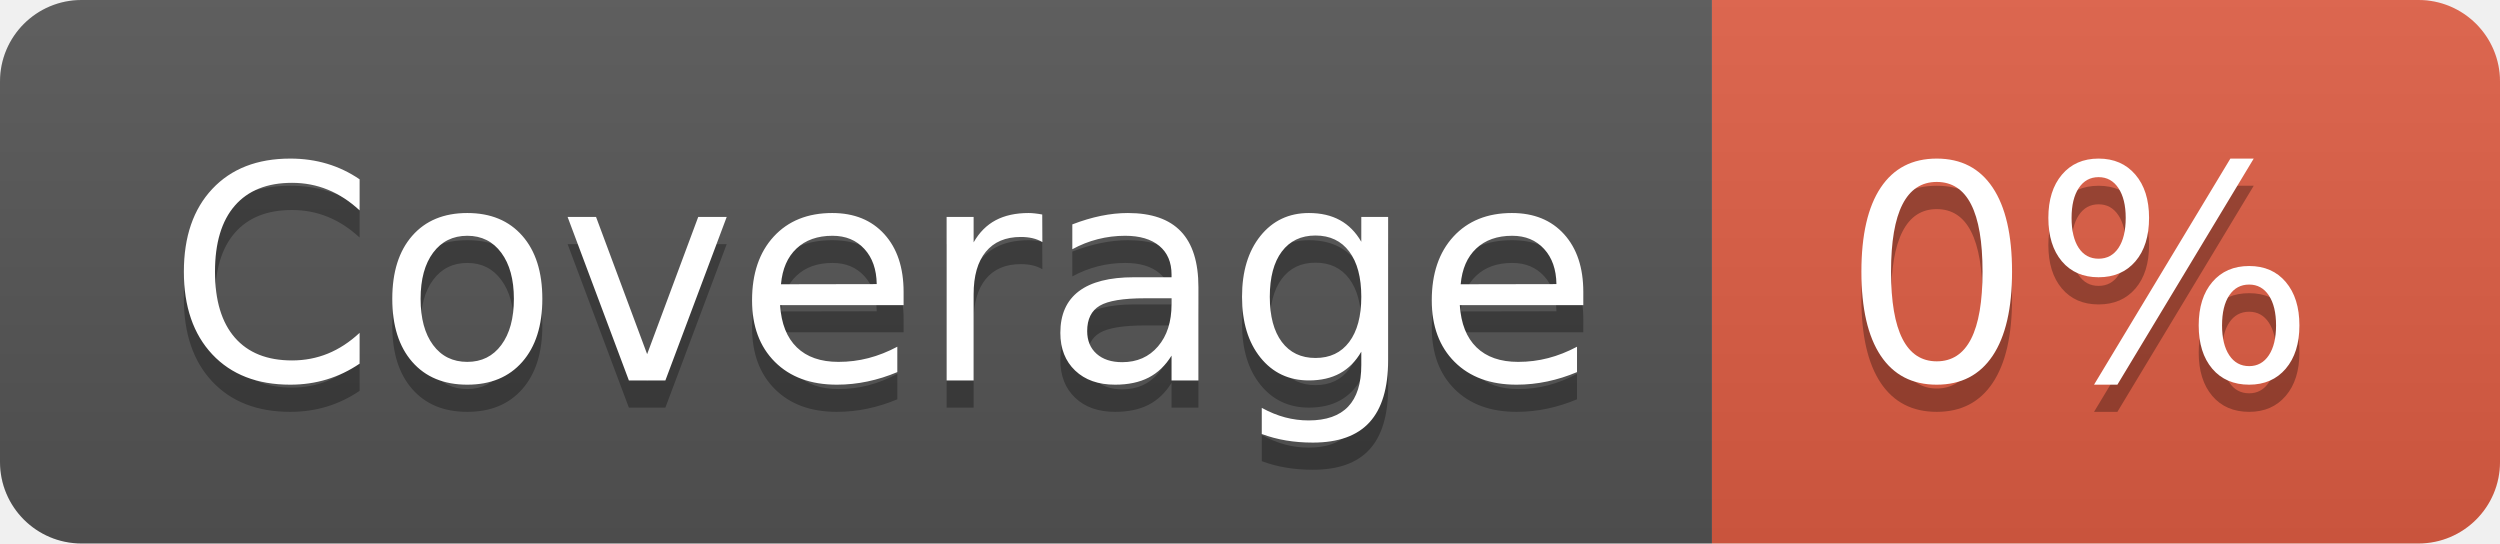
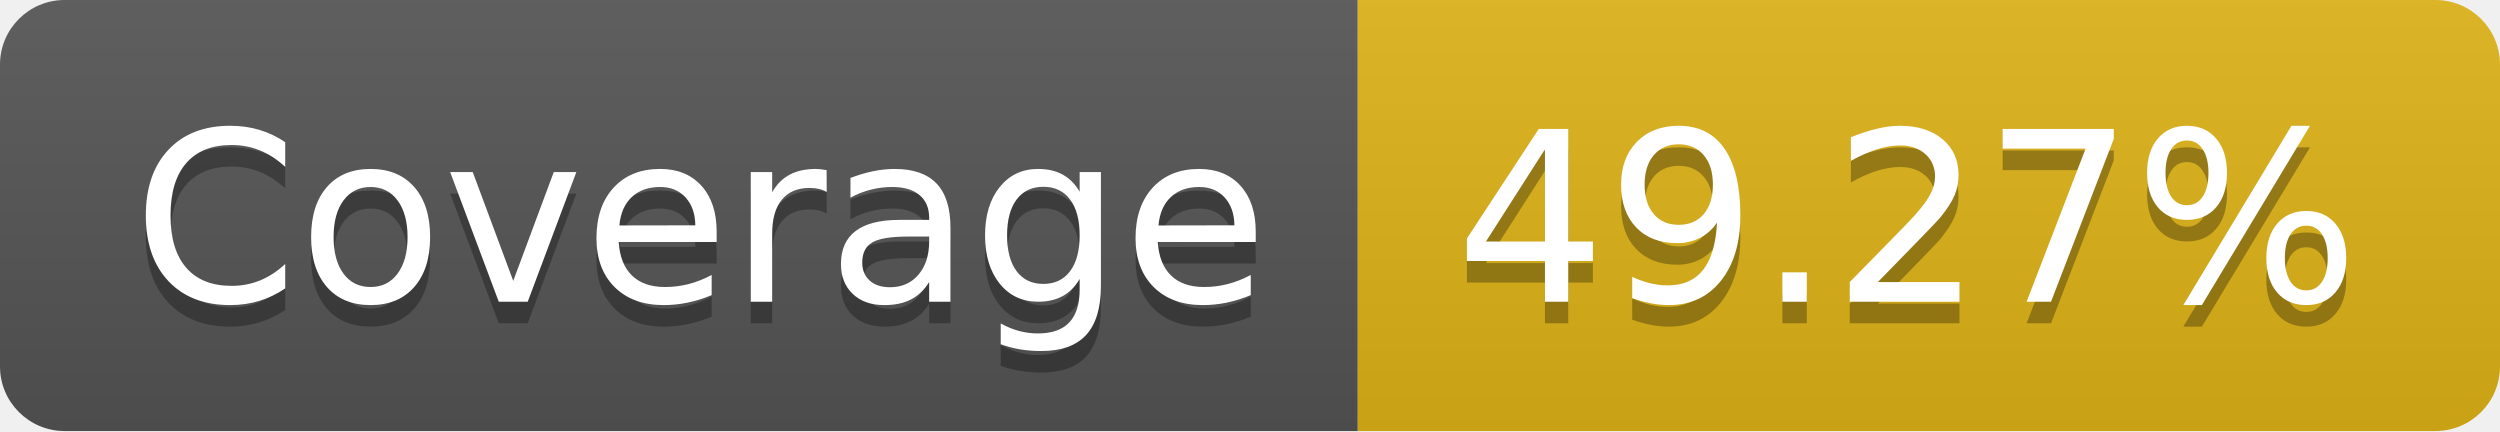
- <svg xmlns="http://www.w3.org/2000/svg" width="92" height="20" role="img" aria-label="Coverage: 0%">
+ <svg xmlns="http://www.w3.org/2000/svg" width="116" height="20" role="img" aria-label="Coverage: 49.27%">
  <linearGradient id="s" x2="0" y2="100%">
    <stop offset="0" stop-color="#bbb" stop-opacity=".1" />
    <stop offset="1" stop-opacity=".1" />
  </linearGradient>
  <clipPath id="r">
-     <rect width="92" height="20" rx="3" fill="#fff" />
+     <rect width="116" height="20" rx="3" fill="#fff" />
  </clipPath>
  <g clip-path="url(#r)">
    <rect width="63" height="20" fill="#555" />
-     <rect x="63" width="29" height="20" fill="#e05d44" />
-     <rect width="92" height="20" fill="url(#s)" />
+     <rect x="63" width="53" height="20" fill="#dfb317" />
+     <rect width="116" height="20" fill="url(#s)" />
  </g>
  <g fill="#fff" text-anchor="middle" font-family="Verdana,Geneva,DejaVu Sans,sans-serif" text-rendering="geometricPrecision" font-size="110">
    <text aria-hidden="true" x="325" y="150" fill="#010101" fill-opacity=".3" transform="scale(.1)" textLength="530">Coverage</text>
    <text x="325" y="140" transform="scale(.1)" fill="#fff" textLength="530">Coverage</text>
-     <text aria-hidden="true" x="765" y="150" fill="#010101" fill-opacity=".3" transform="scale(.1)" textLength="190">0%</text>
-     <text x="765" y="140" transform="scale(.1)" fill="#fff" textLength="190">0%</text>
+     <text aria-hidden="true" x="885" y="150" fill="#010101" fill-opacity=".3" transform="scale(.1)" textLength="430">49.27%</text>
+     <text x="885" y="140" transform="scale(.1)" fill="#fff" textLength="430">49.27%</text>
  </g>
</svg>
